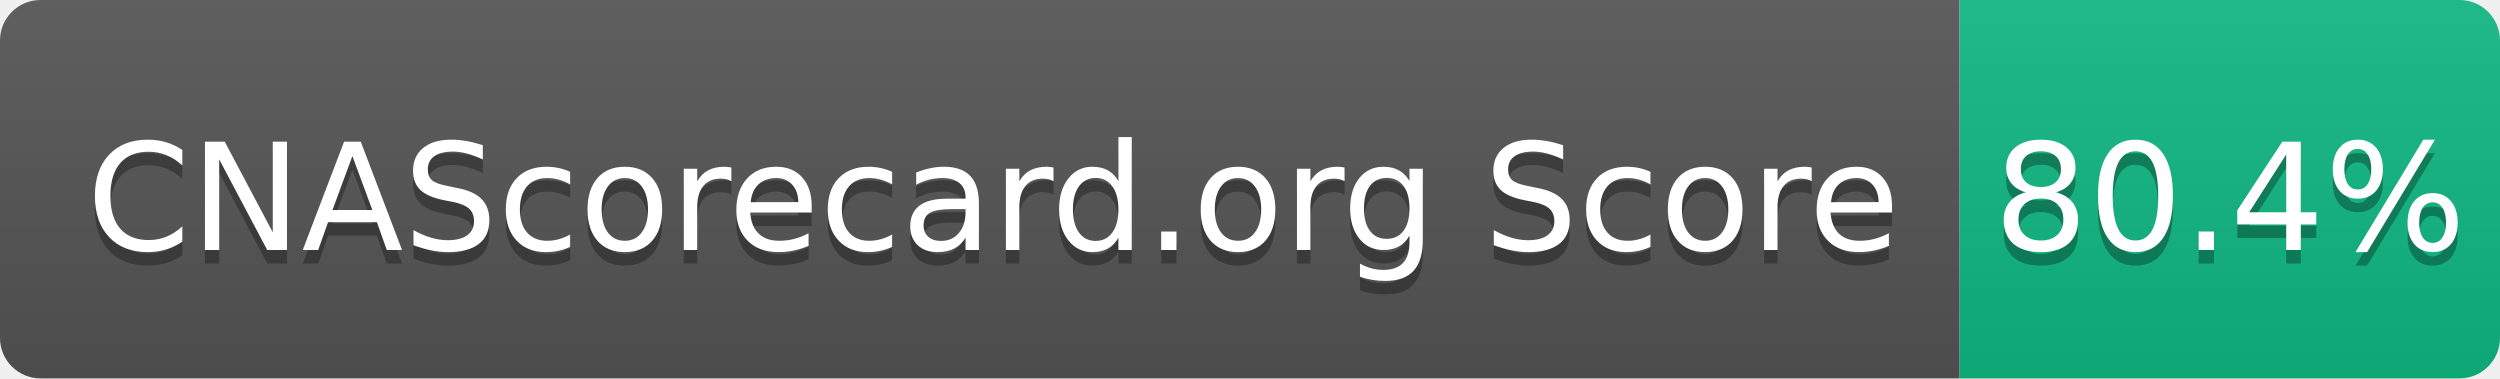
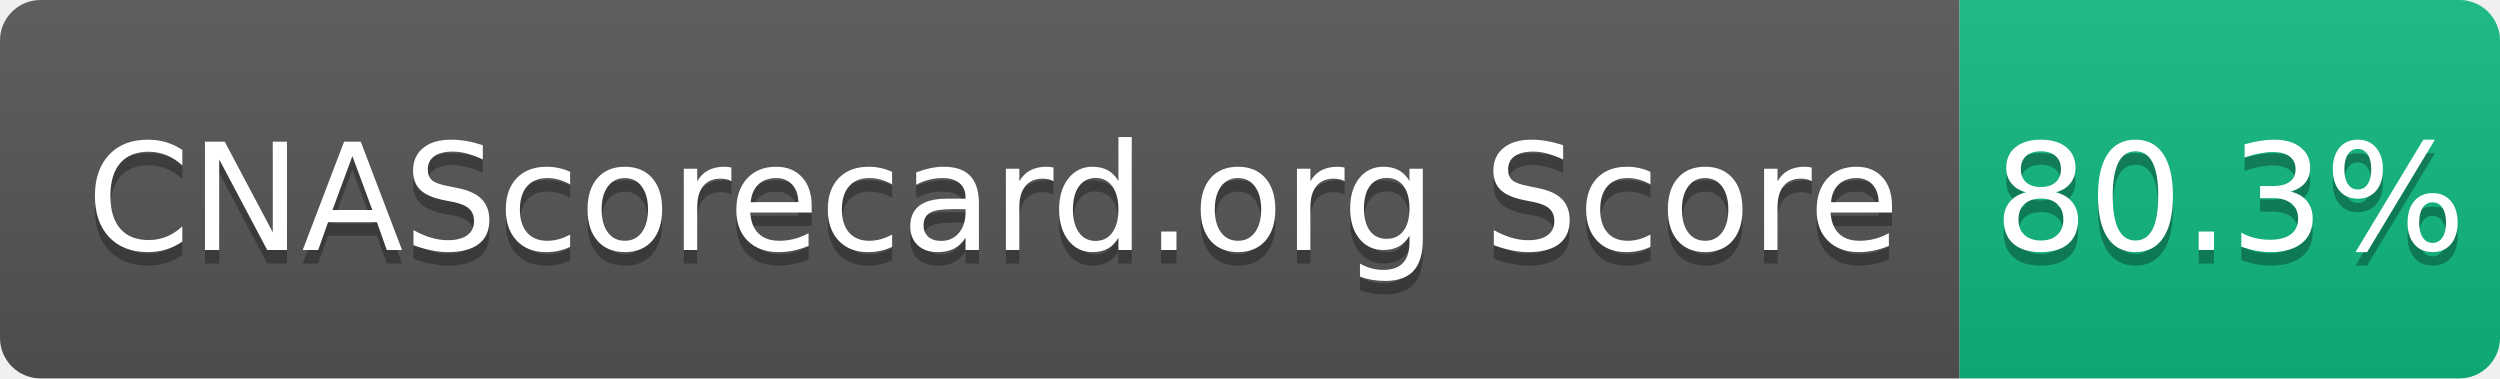
- <svg xmlns="http://www.w3.org/2000/svg" width="185" height="28" role="img" aria-label="CNAScorecard.org Score: 80.4%">
+ <svg xmlns="http://www.w3.org/2000/svg" width="185" height="28" role="img" aria-label="CNAScorecard.org Score: 80.3%">
  <linearGradient id="s" x2="0" y2="100%">
    <stop offset="0" stop-color="#bbb" stop-opacity=".1" />
    <stop offset="1" stop-opacity=".1" />
  </linearGradient>
  <clipPath id="r">
    <rect width="185" height="28" rx="3" fill="#fff" />
  </clipPath>
  <g clip-path="url(#r)">
    <rect width="145" height="28" fill="#555" />
    <rect x="145" width="40" height="28" fill="#10B981" />
    <rect width="185" height="28" fill="url(#s)" />
  </g>
  <g fill="#fff" text-anchor="middle" font-family="Verdana,Geneva,DejaVu Sans,sans-serif" text-rendering="geometricPrecision" font-size="110">
    <text aria-hidden="true" x="735" y="195" fill="#010101" fill-opacity=".3" transform="scale(.1)" textLength="1350">CNAScorecard.org Score</text>
    <text x="735" y="185" transform="scale(.1)" fill="#fff" textLength="1350">CNAScorecard.org Score</text>
-     <text aria-hidden="true" x="1650" y="195" fill="#010101" fill-opacity=".3" transform="scale(.1)" textLength="300">80.4%</text>
-     <text x="1650" y="185" transform="scale(.1)" fill="#fff" textLength="300">80.4%</text>
+     <text aria-hidden="true" x="1650" y="195" fill="#010101" fill-opacity=".3" transform="scale(.1)" textLength="300">80.3%</text>
+     <text x="1650" y="185" transform="scale(.1)" fill="#fff" textLength="300">80.3%</text>
  </g>
</svg>
